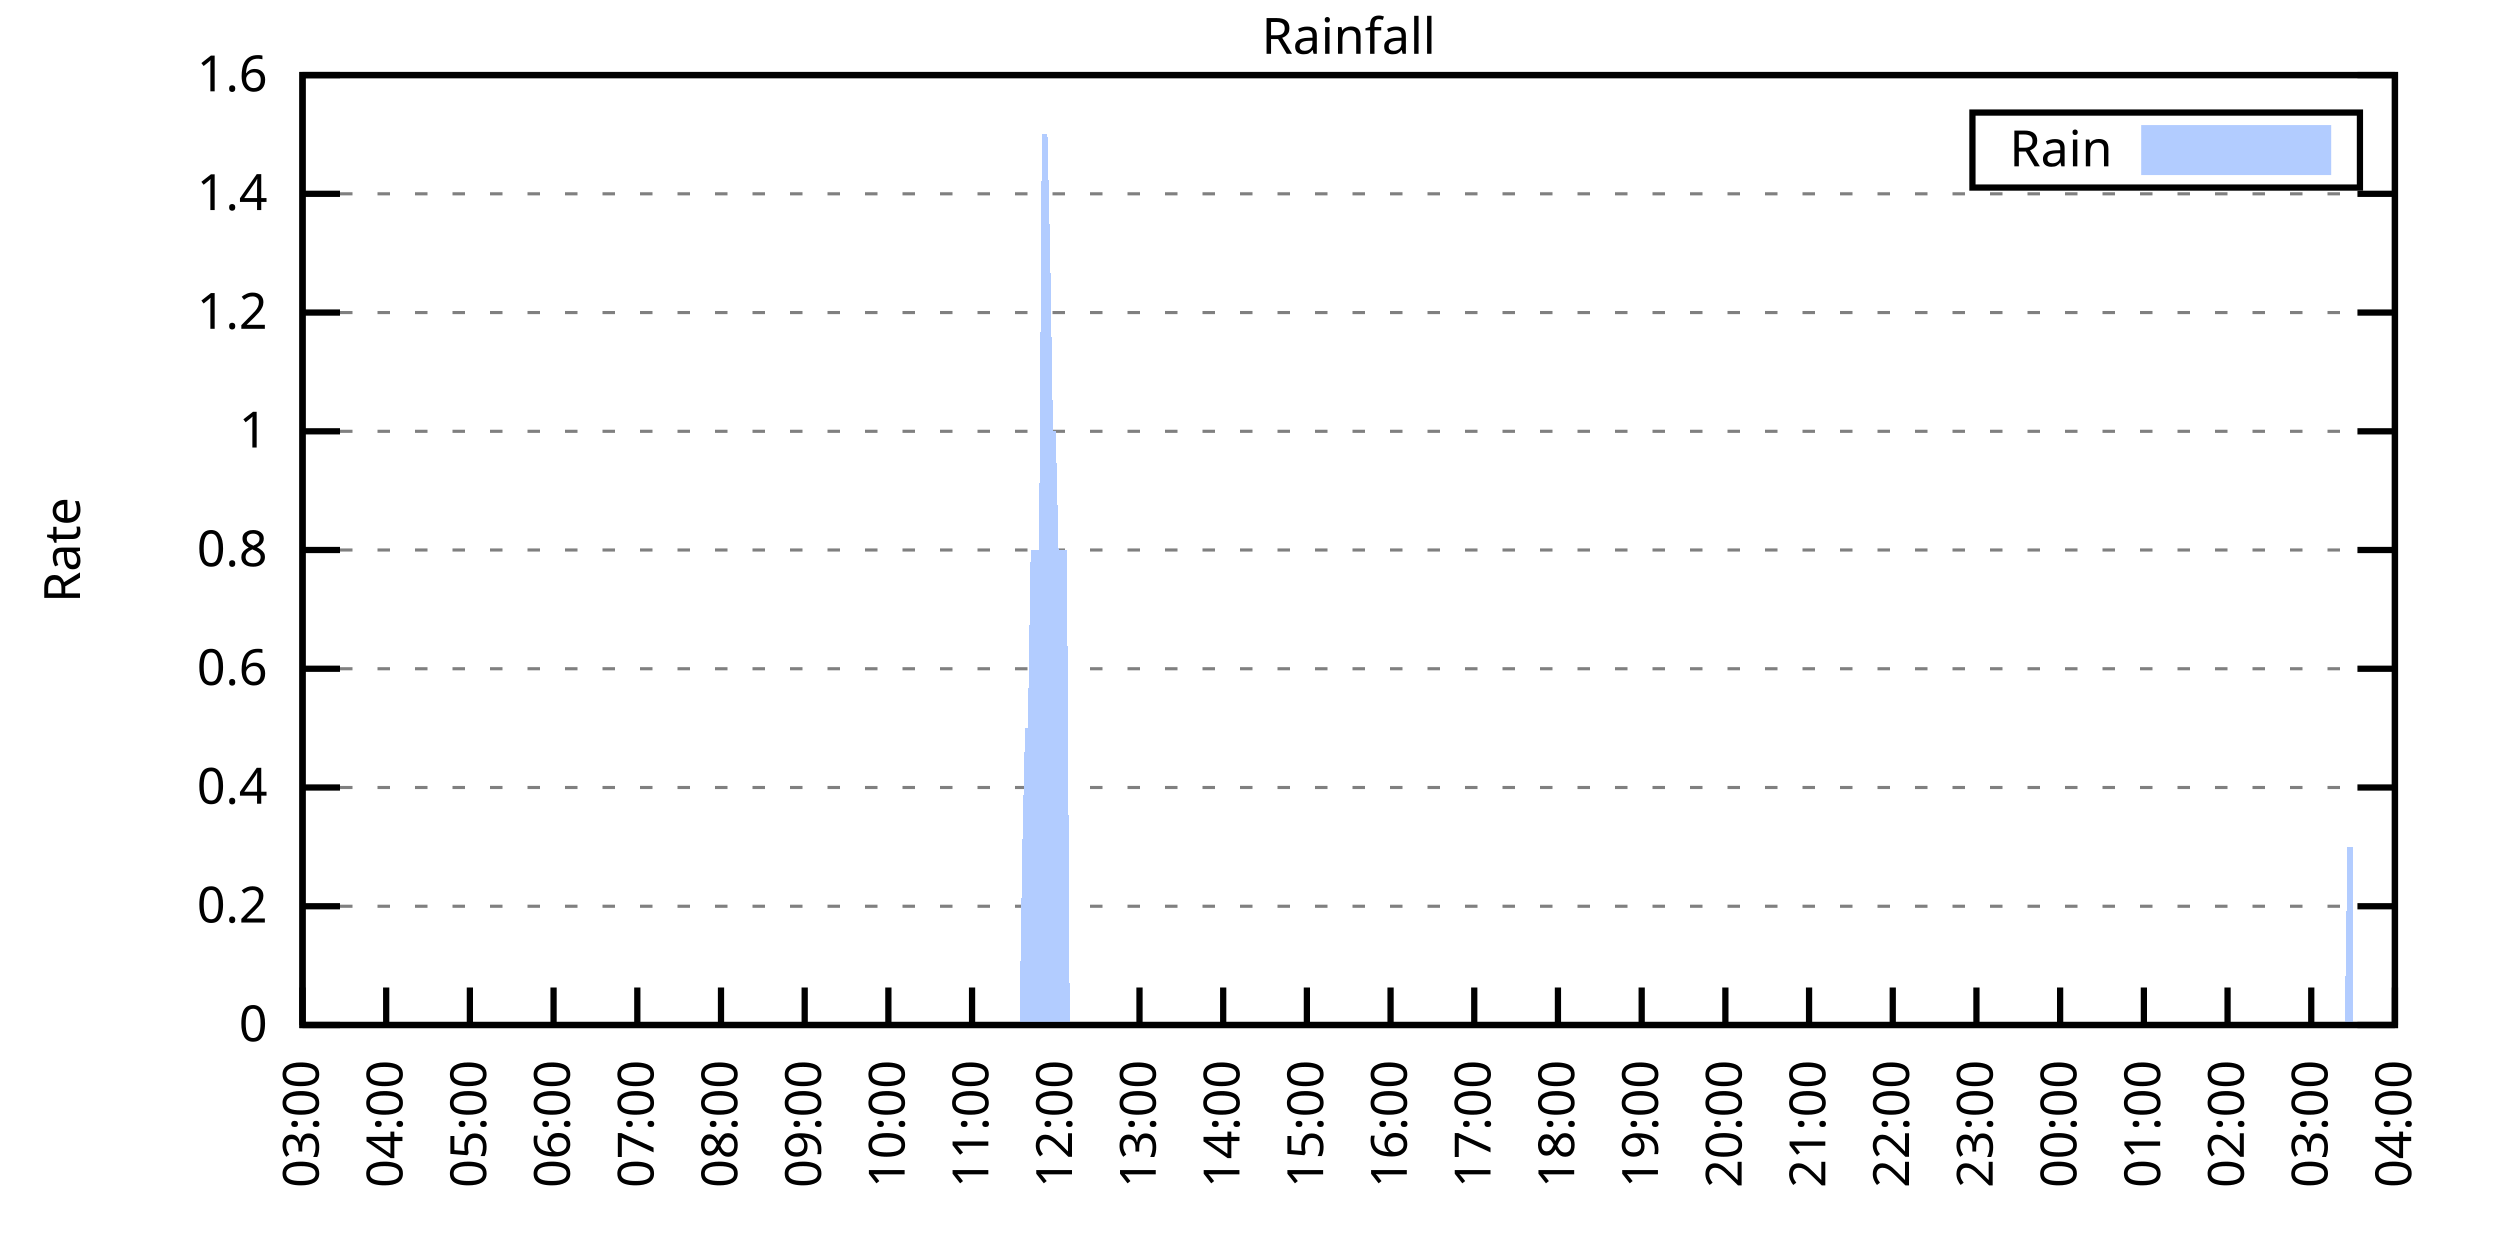
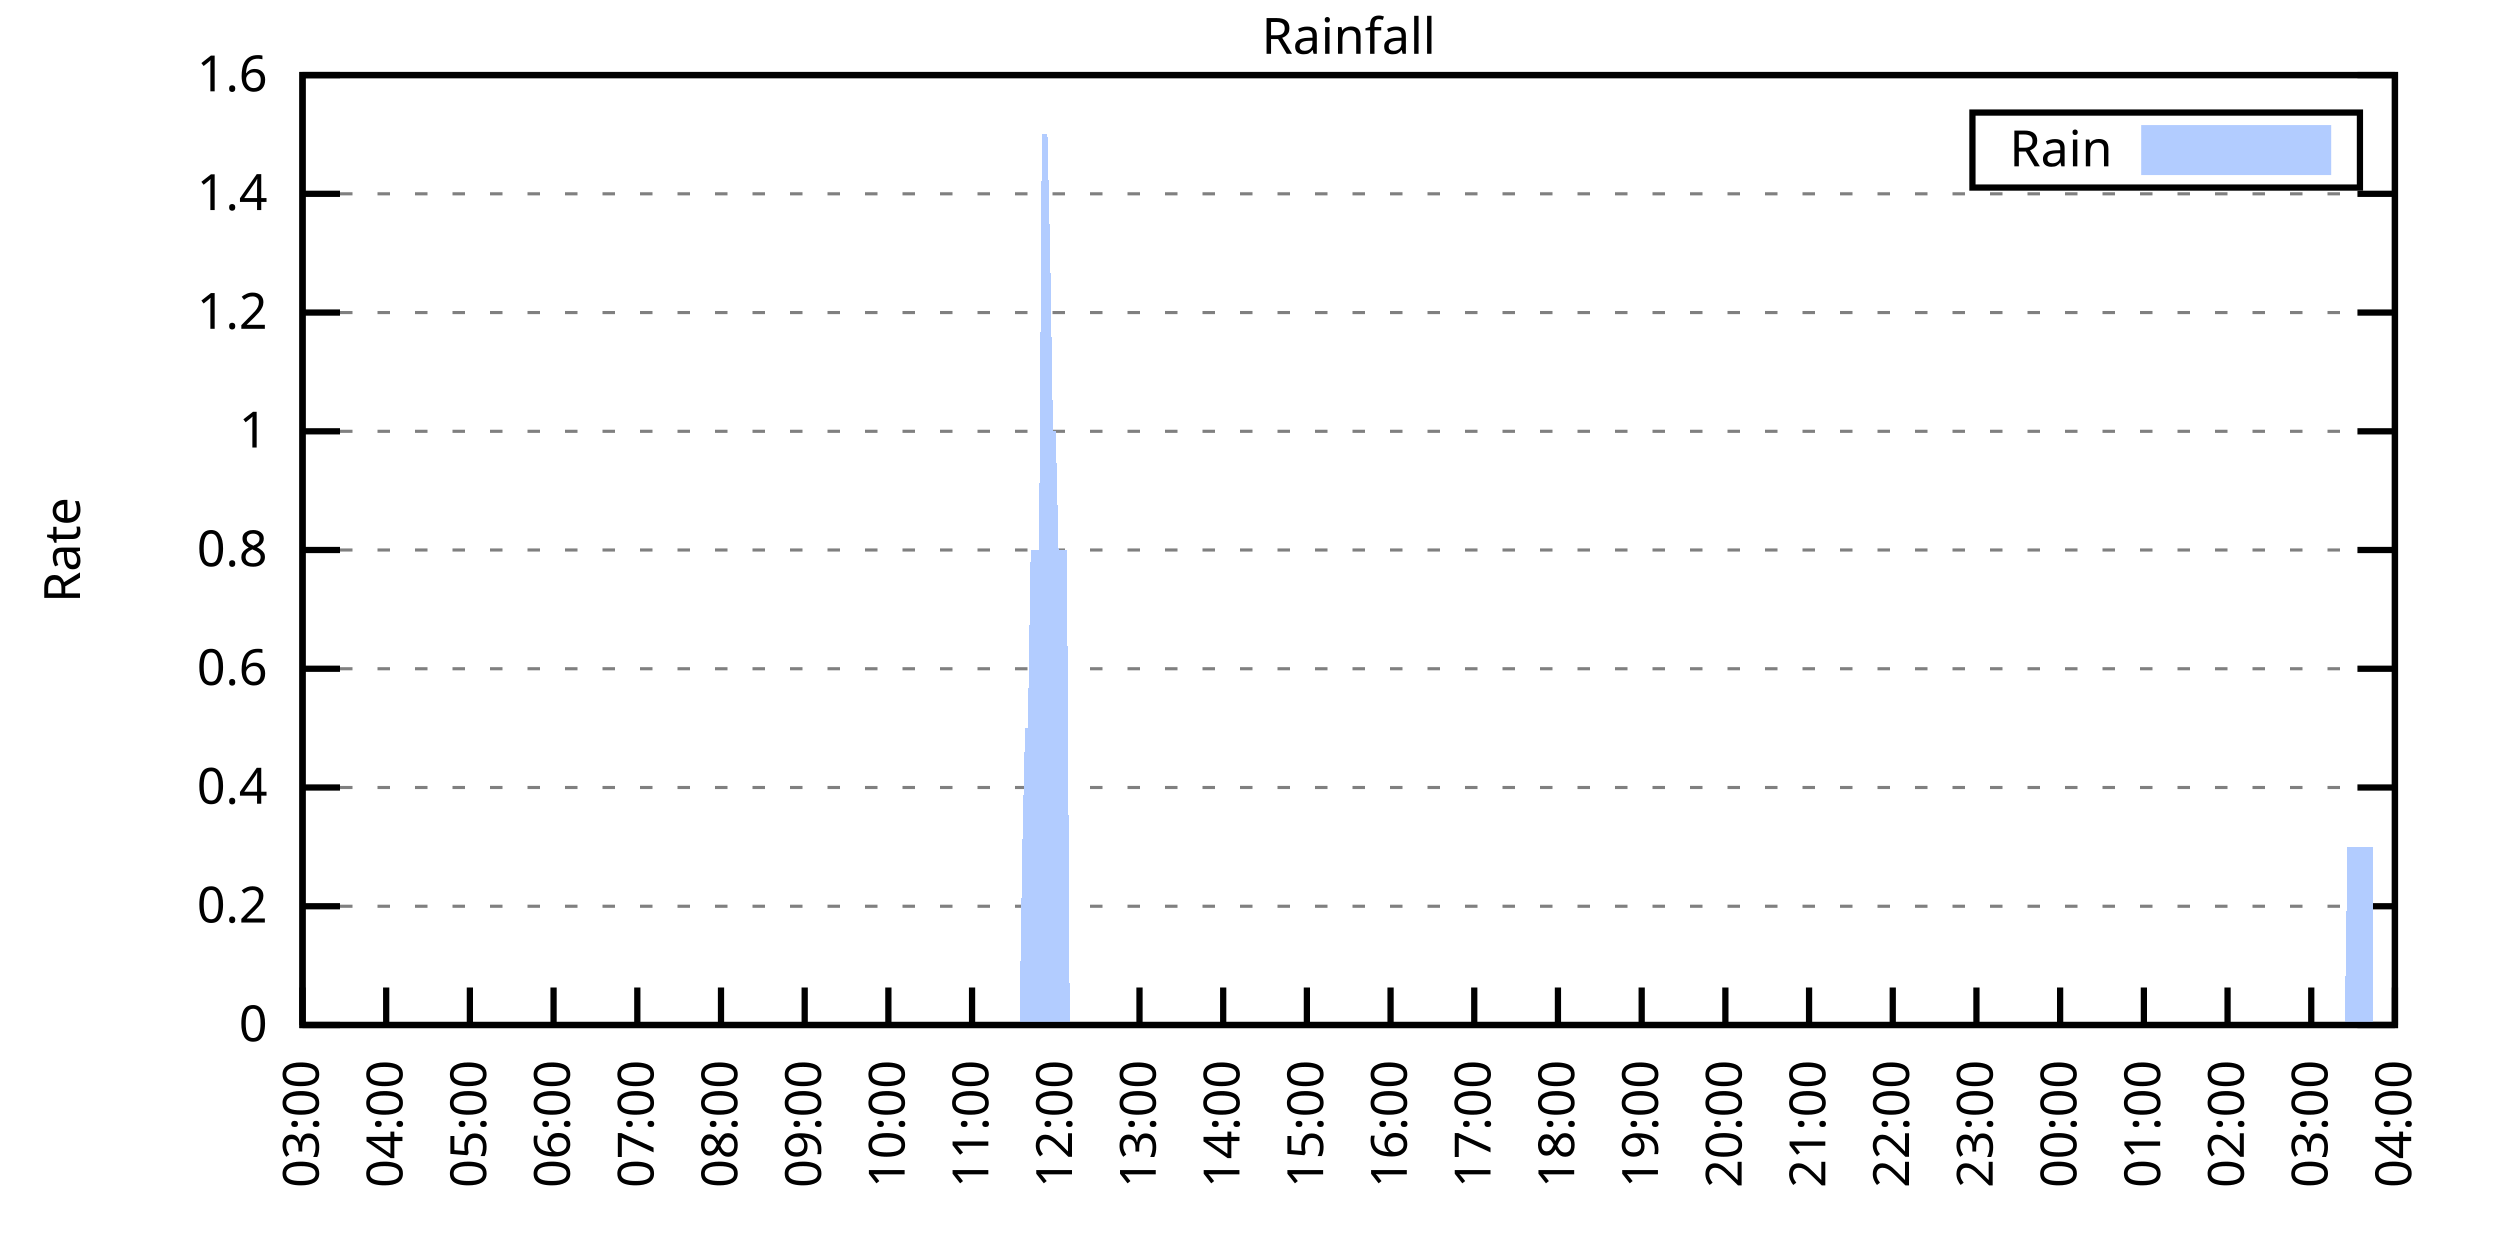
<svg xmlns="http://www.w3.org/2000/svg" xmlns:xlink="http://www.w3.org/1999/xlink" width="400" height="200" viewBox="0 0 400 200">
  <g id="gnuplot_canvas">
    <rect x="0" y="0" width="400" height="200" fill="none" />
    <defs>
      <circle id="gpDot" r="0.5" stroke-width="0.5" stroke="currentColor" />
      <path id="gpPt0" stroke-width="0.333" stroke="currentColor" d="M-1,0 h2 M0,-1 v2" />
      <path id="gpPt1" stroke-width="0.333" stroke="currentColor" d="M-1,-1 L1,1 M1,-1 L-1,1" />
      <path id="gpPt2" stroke-width="0.333" stroke="currentColor" d="M-1,0 L1,0 M0,-1 L0,1 M-1,-1 L1,1 M-1,1 L1,-1" />
      <rect id="gpPt3" stroke-width="0.333" stroke="currentColor" x="-1" y="-1" width="2" height="2" />
      <rect id="gpPt4" stroke-width="0.333" stroke="currentColor" fill="currentColor" x="-1" y="-1" width="2" height="2" />
      <circle id="gpPt5" stroke-width="0.333" stroke="currentColor" cx="0" cy="0" r="1" />
      <use xlink:href="#gpPt5" id="gpPt6" fill="currentColor" stroke="none" />
      <path id="gpPt7" stroke-width="0.333" stroke="currentColor" d="M0,-1.33 L-1.33,0.67 L1.33,0.67 z" />
      <use xlink:href="#gpPt7" id="gpPt8" fill="currentColor" stroke="none" />
      <use xlink:href="#gpPt7" id="gpPt9" stroke="currentColor" transform="rotate(180)" />
      <use xlink:href="#gpPt9" id="gpPt10" fill="currentColor" stroke="none" />
      <use xlink:href="#gpPt3" id="gpPt11" stroke="currentColor" transform="rotate(45)" />
      <use xlink:href="#gpPt11" id="gpPt12" fill="currentColor" stroke="none" />
      <path id="gpPt13" stroke-width="0.333" stroke="currentColor" d="M0,1.330 L1.265,0.411 L0.782,-1.067 L-0.782,-1.076 L-1.265,0.411 z" />
      <use xlink:href="#gpPt13" id="gpPt14" fill="currentColor" stroke="none" />
      <filter id="textbox" filterUnits="objectBoundingBox" x="0" y="0" height="1" width="1">
        <feFlood flood-color="white" flood-opacity="1" result="bgnd" />
        <feComposite in="SourceGraphic" in2="bgnd" operator="atop" />
      </filter>
      <filter id="greybox" filterUnits="objectBoundingBox" x="0" y="0" height="1" width="1">
        <feFlood flood-color="lightgrey" flood-opacity="1" result="grey" />
        <feComposite in="SourceGraphic" in2="grey" operator="atop" />
      </filter>
    </defs>
    <g fill="none" color="white" stroke="currentColor" stroke-width="1.00" stroke-linecap="butt" stroke-linejoin="miter">
</g>
    <g fill="none" color="black" stroke="currentColor" stroke-width="1.00" stroke-linecap="butt" stroke-linejoin="miter">
      <g stroke="none" shape-rendering="crispEdges">
        <polygon fill="rgb(255, 255, 255)" points="48.40,164.00 383.18,164.00 383.18,12.02 48.40,12.02 " />
      </g>
    </g>
    <g fill="none" color="black" stroke="currentColor" stroke-width="1.00" stroke-linecap="butt" stroke-linejoin="miter">
</g>
    <g fill="none" color="black" stroke="black" stroke-width="0.50" stroke-linecap="butt" stroke-linejoin="miter">
</g>
    <g fill="none" color="gray" stroke="currentColor" stroke-width="0.50" stroke-linecap="butt" stroke-linejoin="miter">
      <path stroke="gray" stroke-dasharray="2,4" class="gridline" d="M48.40,164.00 L383.19,164.00  " />
    </g>
    <g fill="none" color="gray" stroke="gray" stroke-width="1.00" stroke-linecap="butt" stroke-linejoin="miter">
</g>
    <g fill="none" color="black" stroke="currentColor" stroke-width="1.00" stroke-linecap="butt" stroke-linejoin="miter">
      <path stroke="black" d="M48.40,164.00 L54.40,164.00 M383.19,164.00 L377.19,164.00  " />
      <g transform="translate(42.80,166.60)" stroke="none" fill="black" font-family="Sans" font-size="8.00" text-anchor="end">
        <text>
          <tspan font-family="Sans"> 0</tspan>
        </text>
      </g>
    </g>
    <g fill="none" color="black" stroke="currentColor" stroke-width="1.00" stroke-linecap="butt" stroke-linejoin="miter">
</g>
    <g fill="none" color="black" stroke="black" stroke-width="0.50" stroke-linecap="butt" stroke-linejoin="miter">
</g>
    <g fill="none" color="gray" stroke="currentColor" stroke-width="0.50" stroke-linecap="butt" stroke-linejoin="miter">
      <path stroke="gray" stroke-dasharray="2,4" class="gridline" d="M48.40,145.00 L383.19,145.00  " />
    </g>
    <g fill="none" color="gray" stroke="gray" stroke-width="1.00" stroke-linecap="butt" stroke-linejoin="miter">
</g>
    <g fill="none" color="black" stroke="currentColor" stroke-width="1.00" stroke-linecap="butt" stroke-linejoin="miter">
      <path stroke="black" d="M48.40,145.00 L54.40,145.00 M383.19,145.00 L377.19,145.00  " />
      <g transform="translate(42.80,147.60)" stroke="none" fill="black" font-family="Sans" font-size="8.00" text-anchor="end">
        <text>
          <tspan font-family="Sans"> 0.2</tspan>
        </text>
      </g>
    </g>
    <g fill="none" color="black" stroke="currentColor" stroke-width="1.00" stroke-linecap="butt" stroke-linejoin="miter">
</g>
    <g fill="none" color="black" stroke="black" stroke-width="0.50" stroke-linecap="butt" stroke-linejoin="miter">
</g>
    <g fill="none" color="gray" stroke="currentColor" stroke-width="0.50" stroke-linecap="butt" stroke-linejoin="miter">
      <path stroke="gray" stroke-dasharray="2,4" class="gridline" d="M48.40,126.00 L383.19,126.00  " />
    </g>
    <g fill="none" color="gray" stroke="gray" stroke-width="1.00" stroke-linecap="butt" stroke-linejoin="miter">
</g>
    <g fill="none" color="black" stroke="currentColor" stroke-width="1.00" stroke-linecap="butt" stroke-linejoin="miter">
      <path stroke="black" d="M48.40,126.00 L54.40,126.00 M383.19,126.00 L377.19,126.00  " />
      <g transform="translate(42.80,128.60)" stroke="none" fill="black" font-family="Sans" font-size="8.00" text-anchor="end">
        <text>
          <tspan font-family="Sans"> 0.4</tspan>
        </text>
      </g>
    </g>
    <g fill="none" color="black" stroke="currentColor" stroke-width="1.00" stroke-linecap="butt" stroke-linejoin="miter">
</g>
    <g fill="none" color="black" stroke="black" stroke-width="0.50" stroke-linecap="butt" stroke-linejoin="miter">
</g>
    <g fill="none" color="gray" stroke="currentColor" stroke-width="0.50" stroke-linecap="butt" stroke-linejoin="miter">
      <path stroke="gray" stroke-dasharray="2,4" class="gridline" d="M48.40,107.00 L383.19,107.00  " />
    </g>
    <g fill="none" color="gray" stroke="gray" stroke-width="1.00" stroke-linecap="butt" stroke-linejoin="miter">
</g>
    <g fill="none" color="black" stroke="currentColor" stroke-width="1.00" stroke-linecap="butt" stroke-linejoin="miter">
      <path stroke="black" d="M48.40,107.00 L54.40,107.00 M383.19,107.00 L377.19,107.00  " />
      <g transform="translate(42.80,109.60)" stroke="none" fill="black" font-family="Sans" font-size="8.00" text-anchor="end">
        <text>
          <tspan font-family="Sans"> 0.6</tspan>
        </text>
      </g>
    </g>
    <g fill="none" color="black" stroke="currentColor" stroke-width="1.00" stroke-linecap="butt" stroke-linejoin="miter">
</g>
    <g fill="none" color="black" stroke="black" stroke-width="0.50" stroke-linecap="butt" stroke-linejoin="miter">
</g>
    <g fill="none" color="gray" stroke="currentColor" stroke-width="0.50" stroke-linecap="butt" stroke-linejoin="miter">
      <path stroke="gray" stroke-dasharray="2,4" class="gridline" d="M48.40,88.00 L383.19,88.00  " />
    </g>
    <g fill="none" color="gray" stroke="gray" stroke-width="1.00" stroke-linecap="butt" stroke-linejoin="miter">
</g>
    <g fill="none" color="black" stroke="currentColor" stroke-width="1.00" stroke-linecap="butt" stroke-linejoin="miter">
      <path stroke="black" d="M48.40,88.00 L54.40,88.00 M383.19,88.00 L377.19,88.00  " />
      <g transform="translate(42.80,90.60)" stroke="none" fill="black" font-family="Sans" font-size="8.00" text-anchor="end">
        <text>
          <tspan font-family="Sans"> 0.8</tspan>
        </text>
      </g>
    </g>
    <g fill="none" color="black" stroke="currentColor" stroke-width="1.00" stroke-linecap="butt" stroke-linejoin="miter">
</g>
    <g fill="none" color="black" stroke="black" stroke-width="0.50" stroke-linecap="butt" stroke-linejoin="miter">
</g>
    <g fill="none" color="gray" stroke="currentColor" stroke-width="0.50" stroke-linecap="butt" stroke-linejoin="miter">
      <path stroke="gray" stroke-dasharray="2,4" class="gridline" d="M48.40,69.01 L383.19,69.01  " />
    </g>
    <g fill="none" color="gray" stroke="gray" stroke-width="1.00" stroke-linecap="butt" stroke-linejoin="miter">
</g>
    <g fill="none" color="black" stroke="currentColor" stroke-width="1.00" stroke-linecap="butt" stroke-linejoin="miter">
      <path stroke="black" d="M48.40,69.01 L54.40,69.01 M383.19,69.01 L377.19,69.01  " />
      <g transform="translate(42.80,71.61)" stroke="none" fill="black" font-family="Sans" font-size="8.00" text-anchor="end">
        <text>
          <tspan font-family="Sans"> 1</tspan>
        </text>
      </g>
    </g>
    <g fill="none" color="black" stroke="currentColor" stroke-width="1.00" stroke-linecap="butt" stroke-linejoin="miter">
</g>
    <g fill="none" color="black" stroke="black" stroke-width="0.50" stroke-linecap="butt" stroke-linejoin="miter">
</g>
    <g fill="none" color="gray" stroke="currentColor" stroke-width="0.50" stroke-linecap="butt" stroke-linejoin="miter">
      <path stroke="gray" stroke-dasharray="2,4" class="gridline" d="M48.40,50.01 L383.19,50.01  " />
    </g>
    <g fill="none" color="gray" stroke="gray" stroke-width="1.00" stroke-linecap="butt" stroke-linejoin="miter">
</g>
    <g fill="none" color="black" stroke="currentColor" stroke-width="1.00" stroke-linecap="butt" stroke-linejoin="miter">
      <path stroke="black" d="M48.40,50.01 L54.40,50.01 M383.19,50.01 L377.19,50.01  " />
      <g transform="translate(42.80,52.61)" stroke="none" fill="black" font-family="Sans" font-size="8.00" text-anchor="end">
        <text>
          <tspan font-family="Sans"> 1.2</tspan>
        </text>
      </g>
    </g>
    <g fill="none" color="black" stroke="currentColor" stroke-width="1.00" stroke-linecap="butt" stroke-linejoin="miter">
</g>
    <g fill="none" color="black" stroke="black" stroke-width="0.50" stroke-linecap="butt" stroke-linejoin="miter">
</g>
    <g fill="none" color="gray" stroke="currentColor" stroke-width="0.50" stroke-linecap="butt" stroke-linejoin="miter">
      <path stroke="gray" stroke-dasharray="2,4" class="gridline" d="M48.40,31.01 L383.19,31.01  " />
    </g>
    <g fill="none" color="gray" stroke="gray" stroke-width="1.00" stroke-linecap="butt" stroke-linejoin="miter">
</g>
    <g fill="none" color="black" stroke="currentColor" stroke-width="1.00" stroke-linecap="butt" stroke-linejoin="miter">
      <path stroke="black" d="M48.40,31.01 L54.40,31.01 M383.19,31.01 L377.19,31.01  " />
      <g transform="translate(42.80,33.61)" stroke="none" fill="black" font-family="Sans" font-size="8.00" text-anchor="end">
        <text>
          <tspan font-family="Sans"> 1.4</tspan>
        </text>
      </g>
    </g>
    <g fill="none" color="black" stroke="currentColor" stroke-width="1.00" stroke-linecap="butt" stroke-linejoin="miter">
</g>
    <g fill="none" color="black" stroke="black" stroke-width="0.50" stroke-linecap="butt" stroke-linejoin="miter">
</g>
    <g fill="none" color="gray" stroke="currentColor" stroke-width="0.50" stroke-linecap="butt" stroke-linejoin="miter">
      <path stroke="gray" stroke-dasharray="2,4" class="gridline" d="M48.40,12.01 L383.19,12.01  " />
    </g>
    <g fill="none" color="gray" stroke="gray" stroke-width="1.00" stroke-linecap="butt" stroke-linejoin="miter">
</g>
    <g fill="none" color="black" stroke="currentColor" stroke-width="1.00" stroke-linecap="butt" stroke-linejoin="miter">
      <path stroke="black" d="M48.40,12.01 L54.40,12.01 M383.19,12.01 L377.19,12.01  " />
      <g transform="translate(42.80,14.61)" stroke="none" fill="black" font-family="Sans" font-size="8.00" text-anchor="end">
        <text>
          <tspan font-family="Sans"> 1.6</tspan>
        </text>
      </g>
    </g>
    <g fill="none" color="black" stroke="currentColor" stroke-width="1.00" stroke-linecap="butt" stroke-linejoin="miter">
      <path stroke="black" d="M48.40,164.00 L48.40,158.00  " />
      <g transform="translate(51.00,169.60) rotate(270.00)" stroke="none" fill="black" font-family="Sans" font-size="8.00" text-anchor="end">
        <text>
          <tspan font-family="Sans">03:00</tspan>
        </text>
      </g>
    </g>
    <g fill="none" color="black" stroke="currentColor" stroke-width="1.00" stroke-linecap="butt" stroke-linejoin="miter">
      <path stroke="black" d="M61.79,164.00 L61.79,158.00  " />
      <g transform="translate(64.39,169.60) rotate(270.00)" stroke="none" fill="black" font-family="Sans" font-size="8.00" text-anchor="end">
        <text>
          <tspan font-family="Sans">04:00</tspan>
        </text>
      </g>
    </g>
    <g fill="none" color="black" stroke="currentColor" stroke-width="1.00" stroke-linecap="butt" stroke-linejoin="miter">
      <path stroke="black" d="M75.18,164.00 L75.18,158.00  " />
      <g transform="translate(77.78,169.60) rotate(270.00)" stroke="none" fill="black" font-family="Sans" font-size="8.00" text-anchor="end">
        <text>
          <tspan font-family="Sans">05:00</tspan>
        </text>
      </g>
    </g>
    <g fill="none" color="black" stroke="currentColor" stroke-width="1.00" stroke-linecap="butt" stroke-linejoin="miter">
      <path stroke="black" d="M88.57,164.00 L88.57,158.00  " />
      <g transform="translate(91.17,169.60) rotate(270.00)" stroke="none" fill="black" font-family="Sans" font-size="8.00" text-anchor="end">
        <text>
          <tspan font-family="Sans">06:00</tspan>
        </text>
      </g>
    </g>
    <g fill="none" color="black" stroke="currentColor" stroke-width="1.00" stroke-linecap="butt" stroke-linejoin="miter">
      <path stroke="black" d="M101.97,164.00 L101.97,158.00  " />
      <g transform="translate(104.57,169.60) rotate(270.00)" stroke="none" fill="black" font-family="Sans" font-size="8.00" text-anchor="end">
        <text>
          <tspan font-family="Sans">07:00</tspan>
        </text>
      </g>
    </g>
    <g fill="none" color="black" stroke="currentColor" stroke-width="1.00" stroke-linecap="butt" stroke-linejoin="miter">
      <path stroke="black" d="M115.36,164.00 L115.36,158.00  " />
      <g transform="translate(117.96,169.60) rotate(270.00)" stroke="none" fill="black" font-family="Sans" font-size="8.00" text-anchor="end">
        <text>
          <tspan font-family="Sans">08:00</tspan>
        </text>
      </g>
    </g>
    <g fill="none" color="black" stroke="currentColor" stroke-width="1.00" stroke-linecap="butt" stroke-linejoin="miter">
      <path stroke="black" d="M128.75,164.00 L128.75,158.00  " />
      <g transform="translate(131.35,169.60) rotate(270.00)" stroke="none" fill="black" font-family="Sans" font-size="8.00" text-anchor="end">
        <text>
          <tspan font-family="Sans">09:00</tspan>
        </text>
      </g>
    </g>
    <g fill="none" color="black" stroke="currentColor" stroke-width="1.00" stroke-linecap="butt" stroke-linejoin="miter">
      <path stroke="black" d="M142.14,164.00 L142.14,158.00  " />
      <g transform="translate(144.74,169.60) rotate(270.00)" stroke="none" fill="black" font-family="Sans" font-size="8.00" text-anchor="end">
        <text>
          <tspan font-family="Sans">10:00</tspan>
        </text>
      </g>
    </g>
    <g fill="none" color="black" stroke="currentColor" stroke-width="1.00" stroke-linecap="butt" stroke-linejoin="miter">
      <path stroke="black" d="M155.53,164.00 L155.53,158.00  " />
      <g transform="translate(158.13,169.60) rotate(270.00)" stroke="none" fill="black" font-family="Sans" font-size="8.00" text-anchor="end">
        <text>
          <tspan font-family="Sans">11:00</tspan>
        </text>
      </g>
    </g>
    <g fill="none" color="black" stroke="currentColor" stroke-width="1.00" stroke-linecap="butt" stroke-linejoin="miter">
      <path stroke="black" d="M168.92,164.00 L168.92,158.00  " />
      <g transform="translate(171.52,169.60) rotate(270.00)" stroke="none" fill="black" font-family="Sans" font-size="8.00" text-anchor="end">
        <text>
          <tspan font-family="Sans">12:00</tspan>
        </text>
      </g>
    </g>
    <g fill="none" color="black" stroke="currentColor" stroke-width="1.00" stroke-linecap="butt" stroke-linejoin="miter">
      <path stroke="black" d="M182.32,164.00 L182.32,158.00  " />
      <g transform="translate(184.92,169.60) rotate(270.00)" stroke="none" fill="black" font-family="Sans" font-size="8.00" text-anchor="end">
        <text>
          <tspan font-family="Sans">13:00</tspan>
        </text>
      </g>
    </g>
    <g fill="none" color="black" stroke="currentColor" stroke-width="1.00" stroke-linecap="butt" stroke-linejoin="miter">
      <path stroke="black" d="M195.71,164.00 L195.71,158.00  " />
      <g transform="translate(198.31,169.60) rotate(270.00)" stroke="none" fill="black" font-family="Sans" font-size="8.00" text-anchor="end">
        <text>
          <tspan font-family="Sans">14:00</tspan>
        </text>
      </g>
    </g>
    <g fill="none" color="black" stroke="currentColor" stroke-width="1.00" stroke-linecap="butt" stroke-linejoin="miter">
      <path stroke="black" d="M209.10,164.00 L209.10,158.00  " />
      <g transform="translate(211.70,169.60) rotate(270.00)" stroke="none" fill="black" font-family="Sans" font-size="8.00" text-anchor="end">
        <text>
          <tspan font-family="Sans">15:00</tspan>
        </text>
      </g>
    </g>
    <g fill="none" color="black" stroke="currentColor" stroke-width="1.00" stroke-linecap="butt" stroke-linejoin="miter">
      <path stroke="black" d="M222.49,164.00 L222.49,158.00  " />
      <g transform="translate(225.09,169.60) rotate(270.00)" stroke="none" fill="black" font-family="Sans" font-size="8.00" text-anchor="end">
        <text>
          <tspan font-family="Sans">16:00</tspan>
        </text>
      </g>
    </g>
    <g fill="none" color="black" stroke="currentColor" stroke-width="1.00" stroke-linecap="butt" stroke-linejoin="miter">
      <path stroke="black" d="M235.88,164.00 L235.88,158.00  " />
      <g transform="translate(238.48,169.60) rotate(270.00)" stroke="none" fill="black" font-family="Sans" font-size="8.00" text-anchor="end">
        <text>
          <tspan font-family="Sans">17:00</tspan>
        </text>
      </g>
    </g>
    <g fill="none" color="black" stroke="currentColor" stroke-width="1.00" stroke-linecap="butt" stroke-linejoin="miter">
      <path stroke="black" d="M249.27,164.00 L249.27,158.00  " />
      <g transform="translate(251.87,169.60) rotate(270.00)" stroke="none" fill="black" font-family="Sans" font-size="8.00" text-anchor="end">
        <text>
          <tspan font-family="Sans">18:00</tspan>
        </text>
      </g>
    </g>
    <g fill="none" color="black" stroke="currentColor" stroke-width="1.00" stroke-linecap="butt" stroke-linejoin="miter">
      <path stroke="black" d="M262.67,164.00 L262.67,158.00  " />
      <g transform="translate(265.27,169.60) rotate(270.00)" stroke="none" fill="black" font-family="Sans" font-size="8.00" text-anchor="end">
        <text>
          <tspan font-family="Sans">19:00</tspan>
        </text>
      </g>
    </g>
    <g fill="none" color="black" stroke="currentColor" stroke-width="1.00" stroke-linecap="butt" stroke-linejoin="miter">
      <path stroke="black" d="M276.06,164.00 L276.06,158.00  " />
      <g transform="translate(278.66,169.60) rotate(270.00)" stroke="none" fill="black" font-family="Sans" font-size="8.00" text-anchor="end">
        <text>
          <tspan font-family="Sans">20:00</tspan>
        </text>
      </g>
    </g>
    <g fill="none" color="black" stroke="currentColor" stroke-width="1.00" stroke-linecap="butt" stroke-linejoin="miter">
      <path stroke="black" d="M289.45,164.00 L289.45,158.00  " />
      <g transform="translate(292.05,169.60) rotate(270.00)" stroke="none" fill="black" font-family="Sans" font-size="8.00" text-anchor="end">
        <text>
          <tspan font-family="Sans">21:00</tspan>
        </text>
      </g>
    </g>
    <g fill="none" color="black" stroke="currentColor" stroke-width="1.00" stroke-linecap="butt" stroke-linejoin="miter">
      <path stroke="black" d="M302.84,164.00 L302.84,158.00  " />
      <g transform="translate(305.44,169.60) rotate(270.00)" stroke="none" fill="black" font-family="Sans" font-size="8.00" text-anchor="end">
        <text>
          <tspan font-family="Sans">22:00</tspan>
        </text>
      </g>
    </g>
    <g fill="none" color="black" stroke="currentColor" stroke-width="1.00" stroke-linecap="butt" stroke-linejoin="miter">
      <path stroke="black" d="M316.23,164.00 L316.23,158.00  " />
      <g transform="translate(318.83,169.60) rotate(270.00)" stroke="none" fill="black" font-family="Sans" font-size="8.00" text-anchor="end">
        <text>
          <tspan font-family="Sans">23:00</tspan>
        </text>
      </g>
    </g>
    <g fill="none" color="black" stroke="currentColor" stroke-width="1.00" stroke-linecap="butt" stroke-linejoin="miter">
      <path stroke="black" d="M329.62,164.00 L329.62,158.00  " />
      <g transform="translate(332.22,169.60) rotate(270.00)" stroke="none" fill="black" font-family="Sans" font-size="8.00" text-anchor="end">
        <text>
          <tspan font-family="Sans">00:00</tspan>
        </text>
      </g>
    </g>
    <g fill="none" color="black" stroke="currentColor" stroke-width="1.00" stroke-linecap="butt" stroke-linejoin="miter">
      <path stroke="black" d="M343.02,164.00 L343.02,158.00  " />
      <g transform="translate(345.62,169.60) rotate(270.00)" stroke="none" fill="black" font-family="Sans" font-size="8.00" text-anchor="end">
        <text>
          <tspan font-family="Sans">01:00</tspan>
        </text>
      </g>
    </g>
    <g fill="none" color="black" stroke="currentColor" stroke-width="1.00" stroke-linecap="butt" stroke-linejoin="miter">
      <path stroke="black" d="M356.41,164.00 L356.41,158.00  " />
      <g transform="translate(359.01,169.60) rotate(270.00)" stroke="none" fill="black" font-family="Sans" font-size="8.00" text-anchor="end">
        <text>
          <tspan font-family="Sans">02:00</tspan>
        </text>
      </g>
    </g>
    <g fill="none" color="black" stroke="currentColor" stroke-width="1.00" stroke-linecap="butt" stroke-linejoin="miter">
      <path stroke="black" d="M369.80,164.00 L369.80,158.00  " />
      <g transform="translate(372.40,169.60) rotate(270.00)" stroke="none" fill="black" font-family="Sans" font-size="8.00" text-anchor="end">
        <text>
          <tspan font-family="Sans">03:00</tspan>
        </text>
      </g>
    </g>
    <g fill="none" color="black" stroke="currentColor" stroke-width="1.00" stroke-linecap="butt" stroke-linejoin="miter">
      <path stroke="black" d="M383.19,164.00 L383.19,158.00  " />
      <g transform="translate(385.79,169.60) rotate(270.00)" stroke="none" fill="black" font-family="Sans" font-size="8.00" text-anchor="end">
        <text>
          <tspan font-family="Sans">04:00</tspan>
        </text>
      </g>
    </g>
    <g fill="none" color="black" stroke="currentColor" stroke-width="1.00" stroke-linecap="butt" stroke-linejoin="miter">
</g>
    <g fill="none" color="black" stroke="currentColor" stroke-width="1.00" stroke-linecap="butt" stroke-linejoin="miter">
      <path stroke="black" d="M48.40,12.01 L48.40,164.00 L383.19,164.00 L383.19,12.01 L48.40,12.01 Z  " />
    </g>
    <g fill="none" color="black" stroke="currentColor" stroke-width="1.00" stroke-linecap="butt" stroke-linejoin="miter">
</g>
    <g fill="none" color="black" stroke="currentColor" stroke-width="1.00" stroke-linecap="butt" stroke-linejoin="miter">
      <path stroke="black" d="M315.59,30.01 L315.59,18.01 L377.59,18.01 L377.59,30.01 L315.59,30.01 Z  " />
    </g>
    <g id="Rainfall_plot_1">
      <g fill="none" color="white" stroke="black" stroke-width="2.00" stroke-linecap="butt" stroke-linejoin="miter">
</g>
      <g fill="none" color="black" stroke="currentColor" stroke-width="2.00" stroke-linecap="butt" stroke-linejoin="miter">
        <g transform="translate(337.99,26.61)" stroke="none" fill="black" font-family="Sans" font-size="8.00" text-anchor="end">
          <text>
            <tspan font-family="Sans">Rain</tspan>
          </text>
        </g>
      </g>
      <g fill="none" color="black" stroke="currentColor" stroke-width="2.00" stroke-linecap="butt" stroke-linejoin="miter">
        <g stroke="none" shape-rendering="crispEdges">
          <polygon fill="rgb(178, 204, 255)" points="343.59,27.01 371.99,27.01 371.99,21.01 343.59,21.01 " />
        </g>
        <path stroke="rgb(178, 204, 255)" d="M343.59,27.01 L371.99,27.01 L371.99,21.01 L343.59,21.01 L343.59,27.01 Z  " />
      </g>
      <g fill="none" color="black" stroke="currentColor" stroke-width="2.00" stroke-linecap="butt" stroke-linejoin="miter">
        <g stroke="none" shape-rendering="crispEdges">
-           <polygon fill="rgb(178, 204, 255)" points="55.54,164.00 55.99,164.00 56.43,164.00 56.88,164.00 57.33,164.00 57.77,164.00 58.22,164.00 58.67,164.00 59.11,164.00 59.56,164.00 60.01,164.00 60.45,164.00 60.90,164.00 61.35,164.00 61.79,164.00 62.24,164.00 62.68,164.00 63.13,164.00 63.58,164.00 64.02,164.00 64.47,164.00 64.92,164.00 65.36,164.00 65.81,164.00 66.26,164.00 66.70,164.00 67.15,164.00 67.59,164.00 68.04,164.00 68.49,164.00 68.93,164.00 69.38,164.00 69.83,164.00 70.27,164.00 70.72,164.00 71.17,164.00 71.61,164.00 72.06,164.00 72.50,164.00 72.95,164.00 73.40,164.00 73.84,164.00 74.29,164.00 74.74,164.00 75.18,164.00 75.63,164.00 76.08,164.00 76.52,164.00 76.97,164.00 77.42,164.00 77.86,164.00 78.31,164.00 78.75,164.00 79.20,164.00 79.65,164.00 80.09,164.00 80.54,164.00 80.99,164.00 81.43,164.00 81.88,164.00 82.33,164.00 82.77,164.00 83.22,164.00 83.66,164.00 84.11,164.00 84.56,164.00 85.00,164.00 85.45,164.00 85.90,164.00 86.34,164.00 86.79,164.00 87.24,164.00 87.68,164.00 88.13,164.00 88.57,164.00 89.02,164.00 89.47,164.00 89.91,164.00 90.36,164.00 90.81,164.00 91.25,164.00 91.70,164.00 92.15,164.00 92.59,164.00 93.04,164.00 93.49,164.00 93.93,164.00 94.38,164.00 94.82,164.00 95.27,164.00 95.72,164.00 96.16,164.00 96.61,164.00 97.06,164.00 97.50,164.00 97.95,164.00 98.40,164.00 98.84,164.00 99.29,164.00 99.73,164.00 100.18,164.00 100.63,164.00 101.07,164.00 101.52,164.00 101.97,164.00 102.41,164.00 102.86,164.00 103.31,164.00 103.75,164.00 104.20,164.00 104.64,164.00 105.09,164.00 105.54,164.00 105.98,164.00 106.43,164.00 106.88,164.00 107.32,164.00 107.77,164.00 108.22,164.00 108.66,164.00 109.11,164.00 109.55,164.00 110.00,164.00 110.45,164.00 110.89,164.00 111.34,164.00 111.79,164.00 112.23,164.00 112.68,164.00 113.13,164.00 113.57,164.00 114.02,164.00 114.47,164.00 114.91,164.00 115.36,164.00 115.80,164.00 116.25,164.00 116.70,164.00 117.14,164.00 117.59,164.00 118.04,164.00 118.48,164.00 118.93,164.00 119.38,164.00 119.82,164.00 120.27,164.00 120.71,164.00 121.16,164.00 121.61,164.00 122.05,164.00 122.50,164.00 122.95,164.00 123.39,164.00 123.84,164.00 124.29,164.00 124.73,164.00 125.18,164.00 125.62,164.00 126.07,164.00 126.52,164.00 126.96,164.00 127.41,164.00 127.86,164.00 128.30,164.00 128.75,164.00 129.20,164.00 129.64,164.00 130.09,164.00 130.54,164.00 130.98,164.00 131.43,164.00 131.87,164.00 132.32,164.00 132.77,164.00 133.21,164.00 133.66,164.00 134.11,164.00 134.55,164.00 135.00,164.00 135.45,164.00 135.89,164.00 136.34,164.00 136.78,164.00 137.23,164.00 137.68,164.00 138.12,164.00 138.57,164.00 139.02,164.00 139.46,164.00 139.91,164.00 140.36,164.00 140.80,164.00 141.25,164.00 141.69,164.00 142.14,164.00 142.59,164.00 143.03,164.00 143.48,164.00 143.93,164.00 144.37,164.00 144.82,164.00 145.27,164.00 145.71,164.00 146.16,164.00 146.61,164.00 147.05,164.00 147.50,164.00 147.94,164.00 148.39,164.00 148.84,164.00 149.28,164.00 149.73,164.00 150.18,164.00 150.62,164.00 151.07,164.00 151.52,164.00 151.96,164.00 152.41,164.00 152.85,164.00 153.30,164.00 153.75,164.00 154.19,164.00 154.64,164.00 155.09,164.00 155.53,164.00 155.98,164.00 156.43,164.00 156.87,164.00 157.32,164.00 157.76,164.00 158.21,164.00 158.66,164.00 159.10,164.00 159.55,164.00 160.00,164.00 160.44,164.00 160.89,164.00 161.34,164.00 161.78,164.00 162.23,164.00 162.67,164.00 163.12,164.00 163.57,135.50 164.01,116.50 164.46,116.50 164.91,88.00 165.35,88.00 165.80,88.00 166.25,88.00 166.69,21.51 167.14,21.51 167.59,21.51 168.03,40.51 168.48,69.01 168.92,69.01 169.37,88.00 169.82,88.00 170.26,88.00 170.71,88.00 171.16,164.00 171.60,164.00 172.05,164.00 172.50,164.00 172.94,164.00 173.39,164.00 173.83,164.00 174.28,164.00 174.73,164.00 175.17,164.00 175.62,164.00 176.07,164.00 176.51,164.00 176.96,164.00 177.41,164.00 177.85,164.00 178.30,164.00 178.74,164.00 179.19,164.00 179.64,164.00 180.08,164.00 180.53,164.00 180.98,164.00 181.42,164.00 181.87,164.00 182.32,164.00 182.76,164.00 183.21,164.00 183.66,164.00 184.10,164.00 184.55,164.00 184.99,164.00 185.44,164.00 185.89,164.00 186.33,164.00 186.78,164.00 187.23,164.00 187.67,164.00 188.12,164.00 188.57,164.00 189.01,164.00 189.46,164.00 189.90,164.00 190.35,164.00 190.80,164.00 191.24,164.00 191.69,164.00 192.14,164.00 192.58,164.00 193.03,164.00 193.48,164.00 193.92,164.00 194.37,164.00 194.81,164.00 195.26,164.00 195.71,164.00 196.15,164.00 196.60,164.00 197.05,164.00 197.49,164.00 197.94,164.00 198.39,164.00 198.83,164.00 199.28,164.00 199.73,164.00 200.17,164.00 200.62,164.00 201.06,164.00 201.51,164.00 201.96,164.00 202.40,164.00 202.85,164.00 203.30,164.00 203.74,164.00 204.19,164.00 204.64,164.00 205.08,164.00 205.53,164.00 205.97,164.00 206.42,164.00 206.87,164.00 207.31,164.00 207.76,164.00 208.21,164.00 208.65,164.00 209.10,164.00 209.55,164.00 209.99,164.00 210.44,164.00 210.88,164.00 211.33,164.00 211.78,164.00 212.22,164.00 212.67,164.00 213.12,164.00 213.56,164.00 214.01,164.00 214.46,164.00 214.90,164.00 215.35,164.00 215.80,164.00 216.24,164.00 216.69,164.00 217.13,164.00 217.58,164.00 218.03,164.00 218.47,164.00 218.92,164.00 219.37,164.00 219.81,164.00 220.26,164.00 220.71,164.00 221.15,164.00 221.60,164.00 222.04,164.00 222.49,164.00 222.94,164.00 223.38,164.00 223.83,164.00 224.28,164.00 224.72,164.00 225.17,164.00 225.62,164.00 226.06,164.00 226.51,164.00 226.95,164.00 227.40,164.00 227.85,164.00 228.29,164.00 228.74,164.00 229.19,164.00 229.63,164.00 230.08,164.00 230.53,164.00 230.97,164.00 231.42,164.00 231.86,164.00 232.31,164.00 232.76,164.00 233.20,164.00 233.65,164.00 234.10,164.00 234.54,164.00 234.99,164.00 235.44,164.00 235.88,164.00 236.33,164.00 236.78,164.00 237.22,164.00 237.67,164.00 238.11,164.00 238.56,164.00 239.01,164.00 239.45,164.00 239.90,164.00 240.35,164.00 240.79,164.00 241.24,164.00 241.69,164.00 242.13,164.00 242.58,164.00 243.02,164.00 243.47,164.00 243.92,164.00 244.36,164.00 244.81,164.00 245.26,164.00 245.70,164.00 246.15,164.00 246.60,164.00 247.04,164.00 247.49,164.00 247.93,164.00 248.38,164.00 248.83,164.00 249.27,164.00 249.72,164.00 250.17,164.00 250.61,164.00 251.06,164.00 251.51,164.00 251.95,164.00 252.40,164.00 252.85,164.00 253.29,164.00 253.74,164.00 254.18,164.00 254.63,164.00 255.08,164.00 255.52,164.00 255.97,164.00 256.42,164.00 256.86,164.00 257.31,164.00 257.76,164.00 258.20,164.00 258.65,164.00 259.09,164.00 259.54,164.00 259.99,164.00 260.43,164.00 260.88,164.00 261.33,164.00 261.77,164.00 262.22,164.00 262.67,164.00 263.11,164.00 263.56,164.00 264.00,164.00 264.45,164.00 264.90,164.00 265.34,164.00 265.79,164.00 266.24,164.00 266.68,164.00 267.13,164.00 267.58,164.00 268.02,164.00 268.47,164.00 268.92,164.00 269.36,164.00 269.81,164.00 270.25,164.00 270.70,164.00 271.15,164.00 271.59,164.00 272.04,164.00 272.49,164.00 272.93,164.00 273.38,164.00 273.83,164.00 274.27,164.00 274.72,164.00 275.16,164.00 275.61,164.00 276.06,164.00 276.50,164.00 276.95,164.00 277.40,164.00 277.84,164.00 278.29,164.00 278.74,164.00 279.18,164.00 279.63,164.00 280.07,164.00 280.52,164.00 280.97,164.00 281.41,164.00 281.86,164.00 282.31,164.00 282.75,164.00 283.20,164.00 283.65,164.00 284.09,164.00 284.54,164.00 284.98,164.00 285.43,164.00 285.88,164.00 286.32,164.00 286.77,164.00 287.22,164.00 287.66,164.00 288.11,164.00 288.56,164.00 289.00,164.00 289.45,164.00 289.90,164.00 290.34,164.00 290.79,164.00 291.23,164.00 291.68,164.00 292.13,164.00 292.57,164.00 293.02,164.00 293.47,164.00 293.91,164.00 294.36,164.00 294.81,164.00 295.25,164.00 295.70,164.00 296.14,164.00 296.59,164.00 297.04,164.00 297.48,164.00 297.93,164.00 298.38,164.00 298.82,164.00 299.27,164.00 299.72,164.00 300.16,164.00 300.61,164.00 301.05,164.00 301.50,164.00 301.95,164.00 302.39,164.00 302.84,164.00 303.29,164.00 303.73,164.00 304.18,164.00 304.63,164.00 305.07,164.00 305.52,164.00 305.97,164.00 306.41,164.00 306.86,164.00 307.30,164.00 307.75,164.00 308.20,164.00 308.64,164.00 309.09,164.00 309.54,164.00 309.98,164.00 310.43,164.00 310.88,164.00 311.32,164.00 311.77,164.00 312.21,164.00 312.66,164.00 313.11,164.00 313.55,164.00 314.00,164.00 314.45,164.00 314.89,164.00 315.34,164.00 315.79,164.00 316.23,164.00 316.68,164.00 317.12,164.00 317.57,164.00 318.02,164.00 318.46,164.00 318.91,164.00 319.36,164.00 319.80,164.00 320.25,164.00 320.70,164.00 321.14,164.00 321.59,164.00 322.04,164.00 322.48,164.00 322.93,164.00 323.37,164.00 323.82,164.00 324.27,164.00 324.71,164.00 325.16,164.00 325.61,164.00 326.05,164.00 326.50,164.00 326.95,164.00 327.39,164.00 327.84,164.00 328.28,164.00 328.73,164.00 329.18,164.00 329.62,164.00 330.07,164.00 330.52,164.00 330.96,164.00 331.41,164.00 331.86,164.00 332.30,164.00 332.75,164.00 333.19,164.00 333.64,164.00 334.09,164.00 334.53,164.00 334.98,164.00 335.43,164.00 335.87,164.00 336.32,164.00 336.77,164.00 337.21,164.00 337.66,164.00 338.10,164.00 338.55,164.00 339.00,164.00 339.44,164.00 339.89,164.00 340.34,164.00 340.78,164.00 341.23,164.00 341.68,164.00 342.12,164.00 342.57,164.00 343.02,164.00 343.46,164.00 343.91,164.00 344.35,164.00 344.80,164.00 345.25,164.00 345.69,164.00 346.14,164.00 346.59,164.00 347.03,164.00 347.48,164.00 347.93,164.00 348.37,164.00 348.82,164.00 349.26,164.00 349.71,164.00 350.16,164.00 350.60,164.00 351.05,164.00 351.50,164.00 351.94,164.00 352.39,164.00 352.84,164.00 353.28,164.00 353.73,164.00 354.17,164.00 354.62,164.00 355.07,164.00 355.51,164.00 355.96,164.00 356.41,164.00 356.85,164.00 357.30,164.00 357.75,164.00 358.19,164.00 358.64,164.00 359.09,164.00 359.53,164.00 359.98,164.00 360.42,164.00 360.87,164.00 361.32,164.00 361.76,164.00 362.21,164.00 362.66,164.00 363.10,164.00 363.55,164.00 364.00,164.00 364.44,164.00 364.89,164.00 365.33,164.00 365.78,164.00 366.23,164.00 366.67,164.00 367.12,164.00 367.57,164.00 368.01,164.00 368.46,164.00 368.91,164.00 369.35,164.00 369.80,164.00 370.24,164.00 370.69,164.00 371.14,164.00 371.58,164.00 372.03,164.00 372.48,164.00 372.92,164.00 373.37,164.00 373.82,164.00 374.26,164.00 374.71,164.00 375.16,164.00 375.60,135.50 376.05,135.50 376.49,135.50 376.49,164.00 55.54,164.00 " />
+           <polygon fill="rgb(178, 204, 255)" points="58.67,164.00 59.11,164.00 59.56,164.00 60.01,164.00 60.45,164.00 60.90,164.00 61.35,164.00 61.79,164.00 62.24,164.00 62.68,164.00 63.13,164.00 63.58,164.00 64.02,164.00 64.47,164.00 64.92,164.00 65.36,164.00 65.81,164.00 66.26,164.00 66.70,164.00 67.15,164.00 67.59,164.00 68.04,164.00 68.49,164.00 68.93,164.00 69.38,164.00 69.83,164.00 70.27,164.00 70.72,164.00 71.17,164.00 71.61,164.00 72.06,164.00 72.50,164.00 72.95,164.00 73.40,164.00 73.84,164.00 74.29,164.00 74.74,164.00 75.18,164.00 75.63,164.00 76.08,164.00 76.52,164.00 76.97,164.00 77.42,164.00 77.86,164.00 78.31,164.00 78.75,164.00 79.20,164.00 79.65,164.00 80.09,164.00 80.54,164.00 80.99,164.00 81.43,164.00 81.88,164.00 82.33,164.00 82.77,164.00 83.22,164.00 83.66,164.00 84.11,164.00 84.56,164.00 85.00,164.00 85.45,164.00 85.90,164.00 86.34,164.00 86.79,164.00 87.24,164.00 87.68,164.00 88.13,164.00 88.57,164.00 89.02,164.00 89.47,164.00 89.91,164.00 90.36,164.00 90.81,164.00 91.25,164.00 91.70,164.00 92.15,164.00 92.59,164.00 93.04,164.00 93.49,164.00 93.93,164.00 94.38,164.00 94.82,164.00 95.27,164.00 95.72,164.00 96.16,164.00 96.61,164.00 97.06,164.00 97.50,164.00 97.95,164.00 98.40,164.00 98.84,164.00 99.29,164.00 99.73,164.00 100.18,164.00 100.63,164.00 101.07,164.00 101.52,164.00 101.97,164.00 102.41,164.00 102.86,164.00 103.31,164.00 103.75,164.00 104.20,164.00 104.64,164.00 105.09,164.00 105.54,164.00 105.98,164.00 106.43,164.00 106.88,164.00 107.32,164.00 107.77,164.00 108.22,164.00 108.66,164.00 109.11,164.00 109.55,164.00 110.00,164.00 110.45,164.00 110.89,164.00 111.34,164.00 111.79,164.00 112.23,164.00 112.68,164.00 113.13,164.00 113.57,164.00 114.02,164.00 114.47,164.00 114.91,164.00 115.36,164.00 115.80,164.00 116.25,164.00 116.70,164.00 117.14,164.00 117.59,164.00 118.04,164.00 118.48,164.00 118.93,164.00 119.38,164.00 119.82,164.00 120.27,164.00 120.71,164.00 121.16,164.00 121.61,164.00 122.05,164.00 122.50,164.00 122.95,164.00 123.39,164.00 123.84,164.00 124.29,164.00 124.73,164.00 125.18,164.00 125.62,164.00 126.07,164.00 126.52,164.00 126.96,164.00 127.41,164.00 127.86,164.00 128.30,164.00 128.75,164.00 129.20,164.00 129.64,164.00 130.09,164.00 130.54,164.00 130.98,164.00 131.43,164.00 131.87,164.00 132.32,164.00 132.77,164.00 133.21,164.00 133.66,164.00 134.11,164.00 134.55,164.00 135.00,164.00 135.45,164.00 135.89,164.00 136.34,164.00 136.78,164.00 137.23,164.00 137.68,164.00 138.12,164.00 138.57,164.00 139.02,164.00 139.46,164.00 139.91,164.00 140.36,164.00 140.80,164.00 141.25,164.00 141.69,164.00 142.14,164.00 142.59,164.00 143.03,164.00 143.48,164.00 143.93,164.00 144.37,164.00 144.82,164.00 145.27,164.00 145.71,164.00 146.16,164.00 146.61,164.00 147.05,164.00 147.50,164.00 147.94,164.00 148.39,164.00 148.84,164.00 149.28,164.00 149.73,164.00 150.18,164.00 150.62,164.00 151.07,164.00 151.52,164.00 151.96,164.00 152.41,164.00 152.85,164.00 153.30,164.00 153.75,164.00 154.19,164.00 154.64,164.00 155.09,164.00 155.53,164.00 155.98,164.00 156.43,164.00 156.87,164.00 157.32,164.00 157.76,164.00 158.21,164.00 158.66,164.00 159.10,164.00 159.55,164.00 160.00,164.00 160.44,164.00 160.89,164.00 161.34,164.00 161.78,164.00 162.23,164.00 162.67,164.00 163.12,164.00 163.57,135.50 164.01,116.50 164.46,116.50 164.91,88.00 165.35,88.00 165.80,88.00 166.25,88.00 166.69,21.51 167.14,21.51 167.59,21.51 168.03,40.51 168.48,69.01 168.92,69.01 169.37,88.00 169.82,88.00 170.26,88.00 170.71,88.00 171.16,164.00 171.60,164.00 172.05,164.00 172.50,164.00 172.94,164.00 173.39,164.00 173.83,164.00 174.28,164.00 174.73,164.00 175.17,164.00 175.62,164.00 176.07,164.00 176.51,164.00 176.96,164.00 177.41,164.00 177.85,164.00 178.30,164.00 178.74,164.00 179.19,164.00 179.64,164.00 180.08,164.00 180.53,164.00 180.98,164.00 181.42,164.00 181.87,164.00 182.32,164.00 182.76,164.00 183.21,164.00 183.66,164.00 184.10,164.00 184.55,164.00 184.99,164.00 185.44,164.00 185.89,164.00 186.33,164.00 186.78,164.00 187.23,164.00 187.67,164.00 188.12,164.00 188.57,164.00 189.01,164.00 189.46,164.00 189.90,164.00 190.35,164.00 190.80,164.00 191.24,164.00 191.69,164.00 192.14,164.00 192.58,164.00 193.03,164.00 193.48,164.00 193.92,164.00 194.37,164.00 194.81,164.00 195.26,164.00 195.71,164.00 196.15,164.00 196.60,164.00 197.05,164.00 197.49,164.00 197.94,164.00 198.39,164.00 198.83,164.00 199.28,164.00 199.73,164.00 200.17,164.00 200.62,164.00 201.06,164.00 201.51,164.00 201.96,164.00 202.40,164.00 202.85,164.00 203.30,164.00 203.74,164.00 204.19,164.00 204.64,164.00 205.08,164.00 205.53,164.00 205.97,164.00 206.42,164.00 206.87,164.00 207.31,164.00 207.76,164.00 208.21,164.00 208.65,164.00 209.10,164.00 209.55,164.00 209.99,164.00 210.44,164.00 210.88,164.00 211.33,164.00 211.78,164.00 212.22,164.00 212.67,164.00 213.12,164.00 213.56,164.00 214.01,164.00 214.46,164.00 214.90,164.00 215.35,164.00 215.80,164.00 216.24,164.00 216.69,164.00 217.13,164.00 217.58,164.00 218.03,164.00 218.47,164.00 218.92,164.00 219.37,164.00 219.81,164.00 220.26,164.00 220.71,164.00 221.15,164.00 221.60,164.00 222.04,164.00 222.49,164.00 222.94,164.00 223.38,164.00 223.83,164.00 224.28,164.00 224.72,164.00 225.17,164.00 225.62,164.00 226.06,164.00 226.51,164.00 226.95,164.00 227.40,164.00 227.85,164.00 228.29,164.00 228.74,164.00 229.19,164.00 229.63,164.00 230.08,164.00 230.53,164.00 230.97,164.00 231.42,164.00 231.86,164.00 232.31,164.00 232.76,164.00 233.20,164.00 233.65,164.00 234.10,164.00 234.54,164.00 234.99,164.00 235.44,164.00 235.88,164.00 236.33,164.00 236.78,164.00 237.22,164.00 237.67,164.00 238.11,164.00 238.56,164.00 239.01,164.00 239.45,164.00 239.90,164.00 240.35,164.00 240.79,164.00 241.24,164.00 241.69,164.00 242.13,164.00 242.58,164.00 243.02,164.00 243.47,164.00 243.92,164.00 244.36,164.00 244.81,164.00 245.26,164.00 245.70,164.00 246.15,164.00 246.60,164.00 247.04,164.00 247.49,164.00 247.93,164.00 248.38,164.00 248.83,164.00 249.27,164.00 249.72,164.00 250.17,164.00 250.61,164.00 251.06,164.00 251.51,164.00 251.95,164.00 252.40,164.00 252.85,164.00 253.29,164.00 253.74,164.00 254.18,164.00 254.63,164.00 255.08,164.00 255.52,164.00 255.97,164.00 256.42,164.00 256.86,164.00 257.31,164.00 257.76,164.00 258.20,164.00 258.65,164.00 259.09,164.00 259.54,164.00 259.99,164.00 260.43,164.00 260.88,164.00 261.33,164.00 261.77,164.00 262.22,164.00 262.67,164.00 263.11,164.00 263.56,164.00 264.00,164.00 264.45,164.00 264.90,164.00 265.34,164.00 265.79,164.00 266.24,164.00 266.68,164.00 267.13,164.00 267.58,164.00 268.02,164.00 268.47,164.00 268.92,164.00 269.36,164.00 269.81,164.00 270.25,164.00 270.70,164.00 271.15,164.00 271.59,164.00 272.04,164.00 272.49,164.00 272.93,164.00 273.38,164.00 273.83,164.00 274.27,164.00 274.72,164.00 275.16,164.00 275.61,164.00 276.06,164.00 276.50,164.00 276.95,164.00 277.40,164.00 277.84,164.00 278.29,164.00 278.74,164.00 279.18,164.00 279.63,164.00 280.07,164.00 280.52,164.00 280.97,164.00 281.41,164.00 281.86,164.00 282.31,164.00 282.75,164.00 283.20,164.00 283.65,164.00 284.09,164.00 284.54,164.00 284.98,164.00 285.43,164.00 285.88,164.00 286.32,164.00 286.77,164.00 287.22,164.00 287.66,164.00 288.11,164.00 288.56,164.00 289.00,164.00 289.45,164.00 289.90,164.00 290.34,164.00 290.79,164.00 291.23,164.00 291.68,164.00 292.13,164.00 292.57,164.00 293.02,164.00 293.47,164.00 293.91,164.00 294.36,164.00 294.81,164.00 295.25,164.00 295.70,164.00 296.14,164.00 296.59,164.00 297.04,164.00 297.48,164.00 297.93,164.00 298.38,164.00 298.82,164.00 299.27,164.00 299.72,164.00 300.16,164.00 300.61,164.00 301.05,164.00 301.50,164.00 301.95,164.00 302.39,164.00 302.84,164.00 303.29,164.00 303.73,164.00 304.18,164.00 304.63,164.00 305.07,164.00 305.52,164.00 305.97,164.00 306.41,164.00 306.86,164.00 307.30,164.00 307.75,164.00 308.20,164.00 308.64,164.00 309.09,164.00 309.54,164.00 309.98,164.00 310.43,164.00 310.88,164.00 311.32,164.00 311.77,164.00 312.21,164.00 312.66,164.00 313.11,164.00 313.55,164.00 314.00,164.00 314.45,164.00 314.89,164.00 315.34,164.00 315.79,164.00 316.23,164.00 316.68,164.00 317.12,164.00 317.57,164.00 318.02,164.00 318.46,164.00 318.91,164.00 319.36,164.00 319.80,164.00 320.25,164.00 320.70,164.00 321.14,164.00 321.59,164.00 322.04,164.00 322.48,164.00 322.93,164.00 323.37,164.00 323.82,164.00 324.27,164.00 324.71,164.00 325.16,164.00 325.61,164.00 326.05,164.00 326.50,164.00 326.95,164.00 327.39,164.00 327.84,164.00 328.28,164.00 328.73,164.00 329.18,164.00 329.62,164.00 330.07,164.00 330.52,164.00 330.96,164.00 331.41,164.00 331.86,164.00 332.30,164.00 332.75,164.00 333.19,164.00 333.64,164.00 334.09,164.00 334.53,164.00 334.98,164.00 335.43,164.00 335.87,164.00 336.32,164.00 336.77,164.00 337.21,164.00 337.66,164.00 338.10,164.00 338.55,164.00 339.00,164.00 339.44,164.00 339.89,164.00 340.34,164.00 340.78,164.00 341.23,164.00 341.68,164.00 342.12,164.00 342.57,164.00 343.02,164.00 343.46,164.00 343.91,164.00 344.35,164.00 344.80,164.00 345.25,164.00 345.69,164.00 346.14,164.00 346.59,164.00 347.03,164.00 347.48,164.00 347.93,164.00 348.37,164.00 348.82,164.00 349.26,164.00 349.71,164.00 350.16,164.00 350.60,164.00 351.05,164.00 351.50,164.00 351.94,164.00 352.39,164.00 352.84,164.00 353.28,164.00 353.73,164.00 354.17,164.00 354.62,164.00 355.07,164.00 355.51,164.00 355.96,164.00 356.41,164.00 356.85,164.00 357.30,164.00 357.75,164.00 358.19,164.00 358.64,164.00 359.09,164.00 359.53,164.00 359.98,164.00 360.42,164.00 360.87,164.00 361.32,164.00 361.76,164.00 362.21,164.00 362.66,164.00 363.10,164.00 363.55,164.00 364.00,164.00 364.44,164.00 364.89,164.00 365.33,164.00 365.78,164.00 366.23,164.00 366.67,164.00 367.12,164.00 367.57,164.00 368.01,164.00 368.46,164.00 368.91,164.00 369.35,164.00 369.80,164.00 370.24,164.00 370.69,164.00 371.14,164.00 371.58,164.00 372.03,164.00 372.48,164.00 372.92,164.00 373.37,164.00 373.82,164.00 374.26,164.00 374.71,164.00 375.16,164.00 375.60,135.50 376.05,135.50 376.49,135.50 376.94,135.50 377.39,135.50 377.83,135.50 378.28,135.50 378.73,135.50 379.17,135.50 379.62,135.50 379.62,164.00 58.67,164.00 " />
        </g>
      </g>
    </g>
    <g fill="none" color="black" stroke="currentColor" stroke-width="2.00" stroke-linecap="butt" stroke-linejoin="miter">
</g>
    <g fill="none" color="black" stroke="black" stroke-width="1.00" stroke-linecap="butt" stroke-linejoin="miter">
</g>
    <g fill="none" color="black" stroke="currentColor" stroke-width="1.00" stroke-linecap="butt" stroke-linejoin="miter">
      <path stroke="black" d="M48.40,12.01 L48.40,164.00 L383.19,164.00 L383.19,12.01 L48.40,12.01 Z  " />
      <g transform="translate(12.80,88.01) rotate(270.00)" stroke="none" fill="black" font-family="Sans" font-size="8.00" text-anchor="middle">
        <text>
          <tspan font-family="Sans">Rate</tspan>
        </text>
      </g>
    </g>
    <g fill="none" color="black" stroke="currentColor" stroke-width="1.00" stroke-linecap="butt" stroke-linejoin="miter">
</g>
    <g fill="none" color="black" stroke="currentColor" stroke-width="1.00" stroke-linecap="butt" stroke-linejoin="miter">
      <g transform="translate(215.79,8.61)" stroke="none" fill="black" font-family="Sans" font-size="8.00" text-anchor="middle">
        <text>
          <tspan font-family="Sans">Rainfall</tspan>
        </text>
      </g>
    </g>
    <g fill="none" color="black" stroke="currentColor" stroke-width="1.00" stroke-linecap="butt" stroke-linejoin="miter">
</g>
  </g>
</svg>
